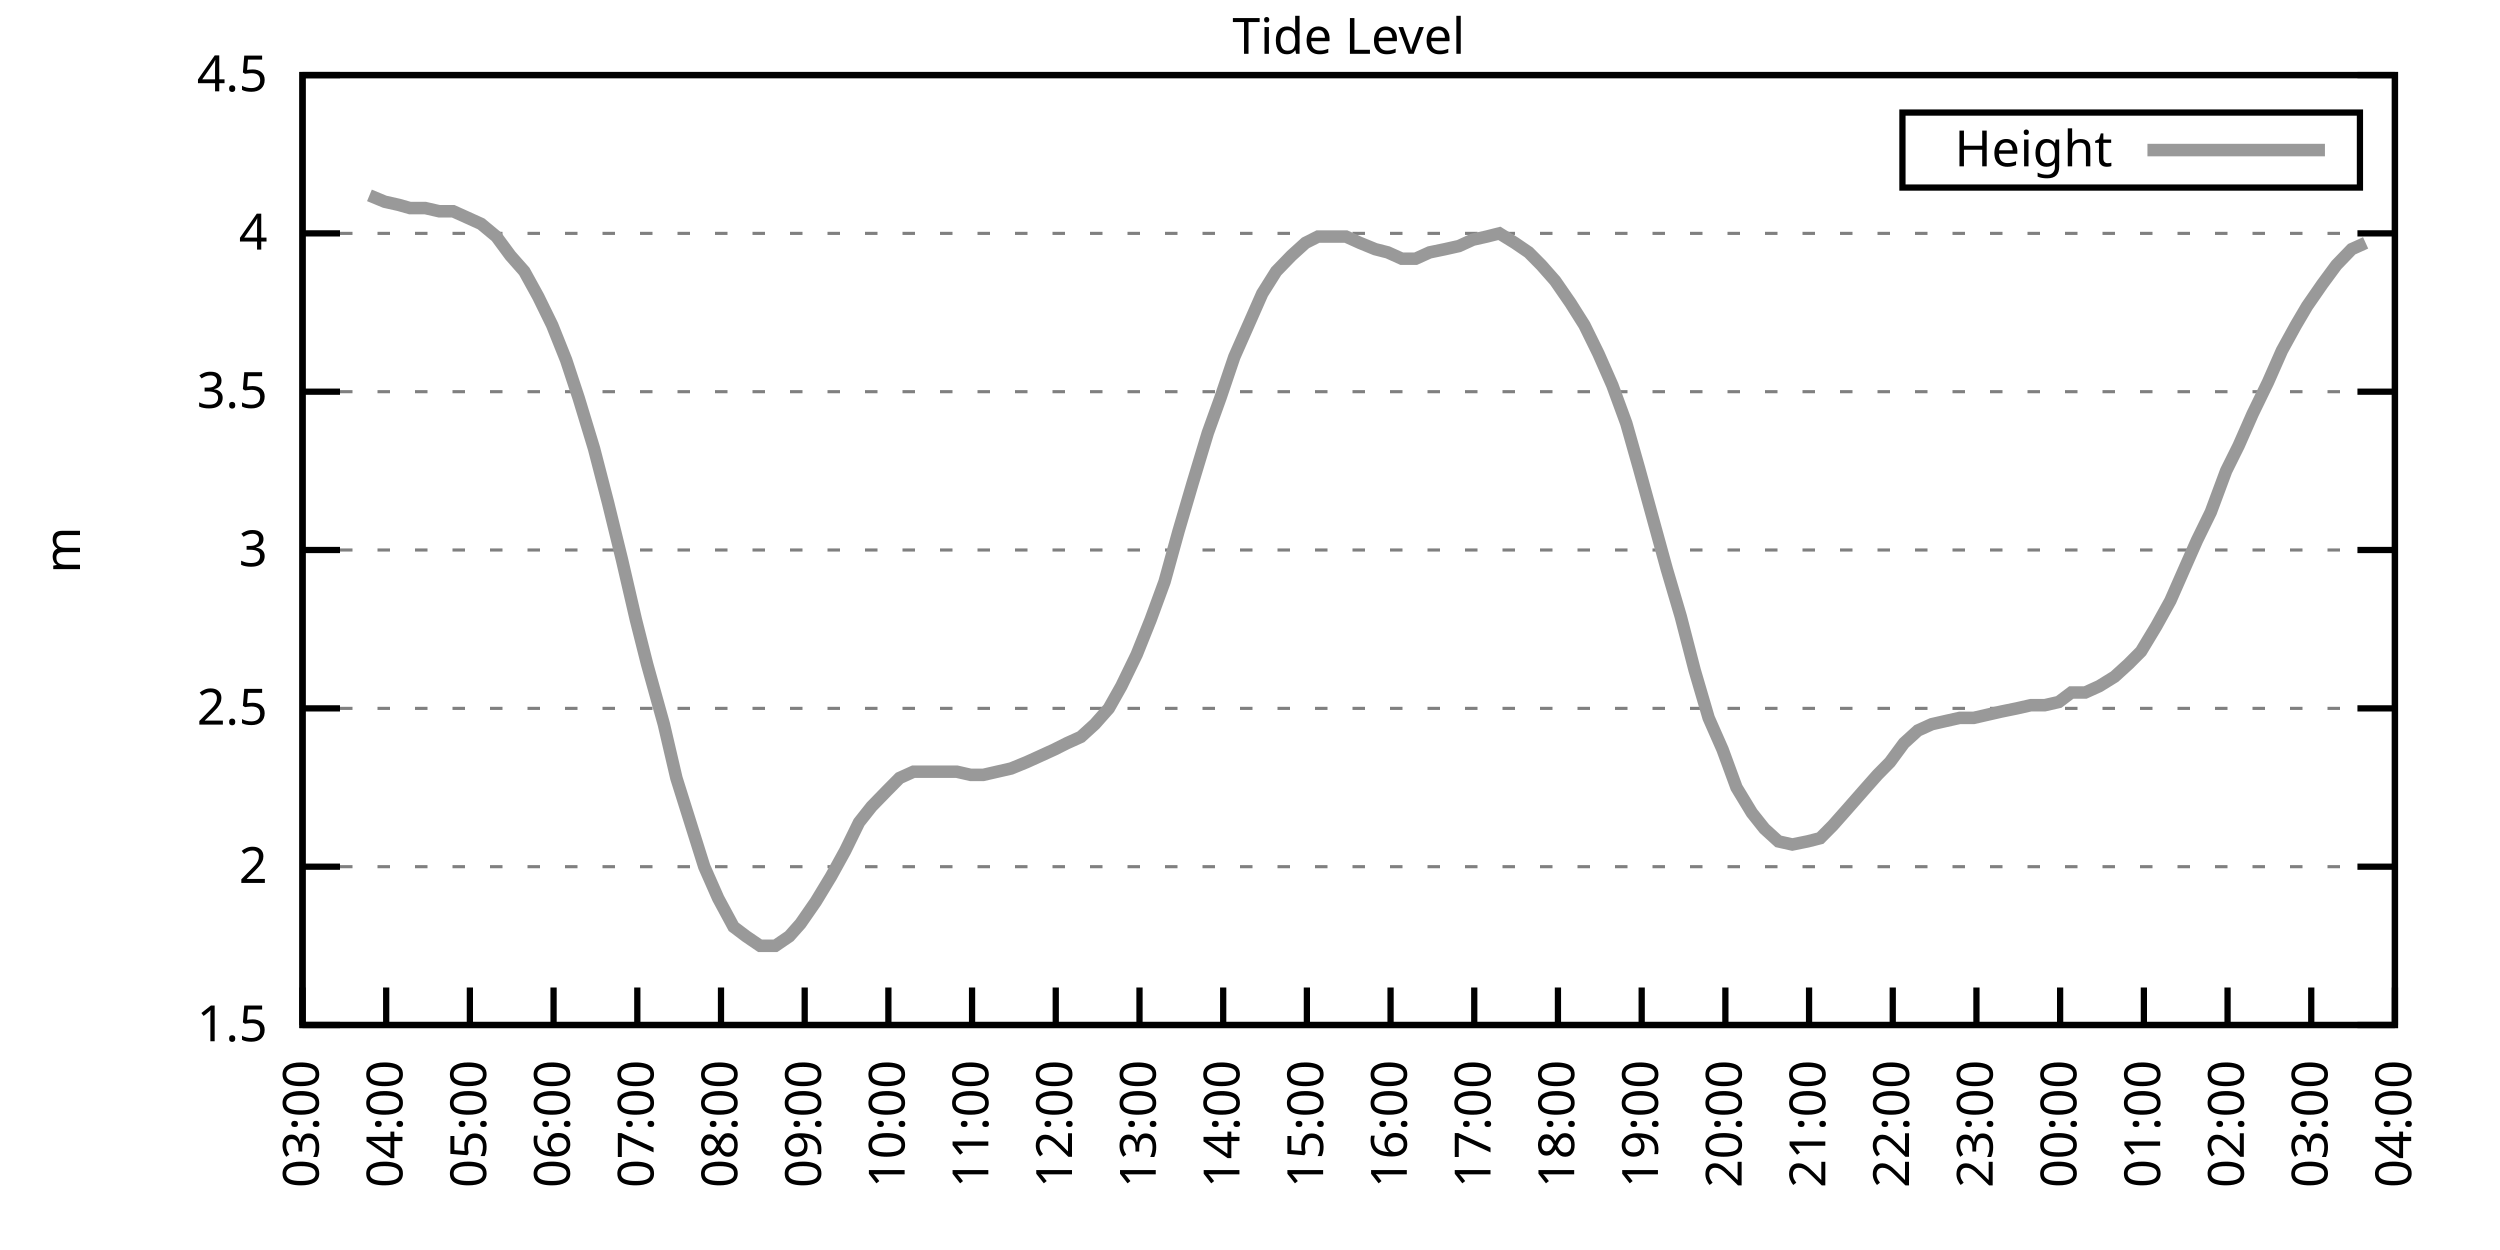
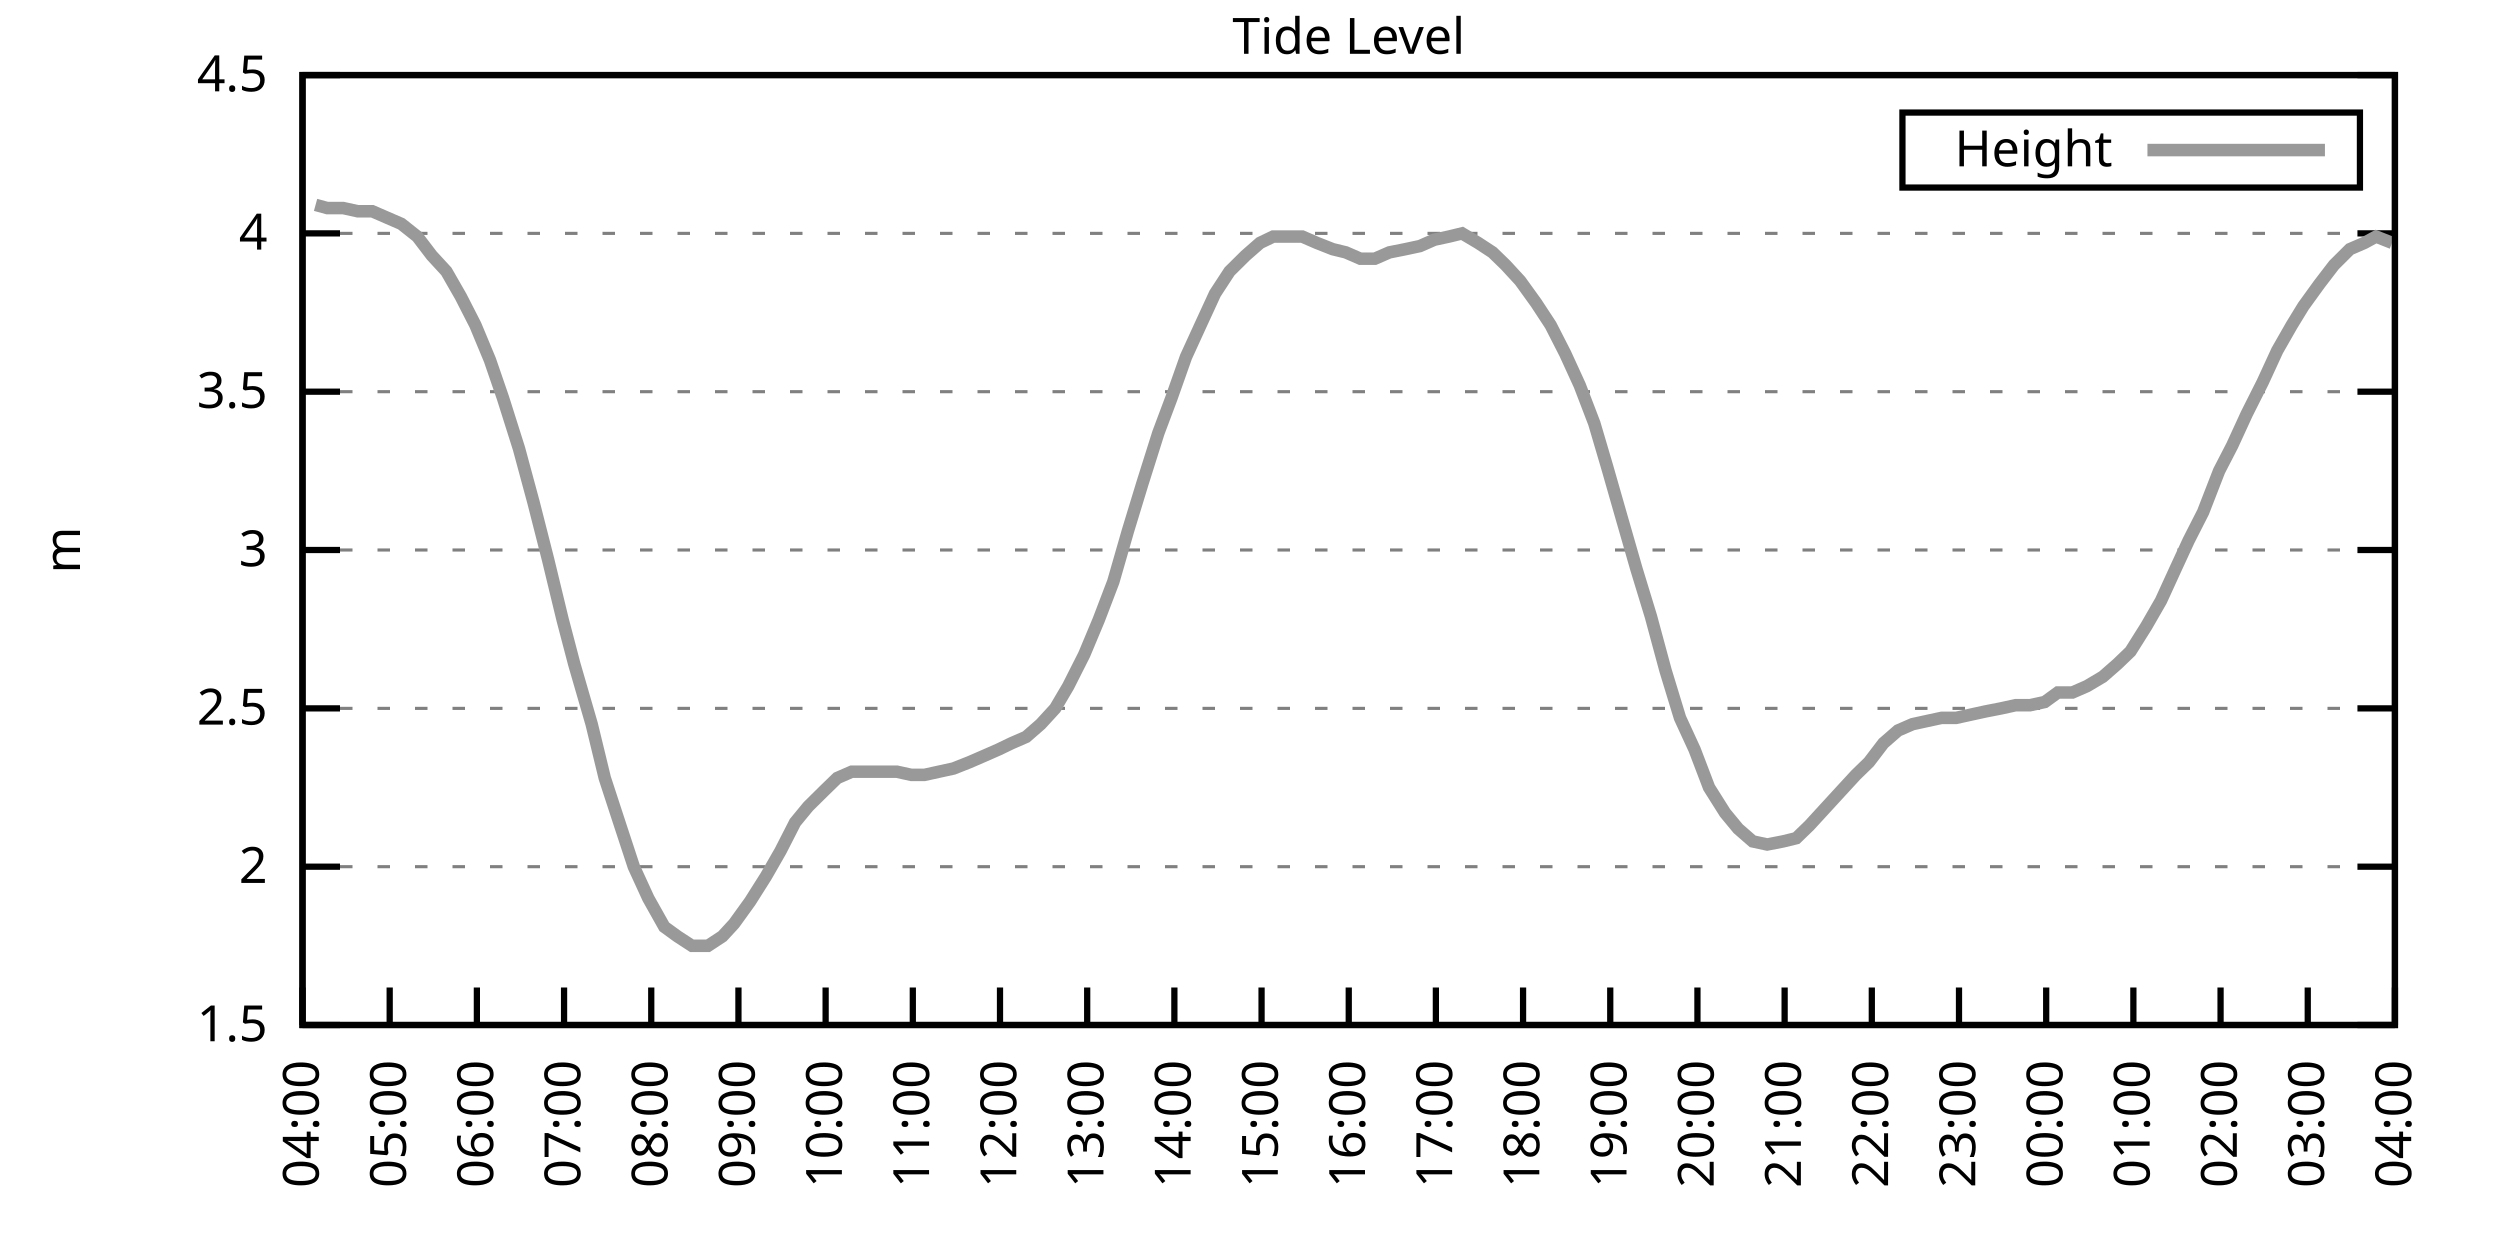
<svg xmlns="http://www.w3.org/2000/svg" xmlns:xlink="http://www.w3.org/1999/xlink" width="400" height="200" viewBox="0 0 400 200">
  <g id="gnuplot_canvas">
    <rect x="0" y="0" width="400" height="200" fill="none" />
    <defs>
      <circle id="gpDot" r="0.5" stroke-width="0.5" stroke="currentColor" />
      <path id="gpPt0" stroke-width="0.333" stroke="currentColor" d="M-1,0 h2 M0,-1 v2" />
      <path id="gpPt1" stroke-width="0.333" stroke="currentColor" d="M-1,-1 L1,1 M1,-1 L-1,1" />
      <path id="gpPt2" stroke-width="0.333" stroke="currentColor" d="M-1,0 L1,0 M0,-1 L0,1 M-1,-1 L1,1 M-1,1 L1,-1" />
      <rect id="gpPt3" stroke-width="0.333" stroke="currentColor" x="-1" y="-1" width="2" height="2" />
      <rect id="gpPt4" stroke-width="0.333" stroke="currentColor" fill="currentColor" x="-1" y="-1" width="2" height="2" />
      <circle id="gpPt5" stroke-width="0.333" stroke="currentColor" cx="0" cy="0" r="1" />
      <use xlink:href="#gpPt5" id="gpPt6" fill="currentColor" stroke="none" />
      <path id="gpPt7" stroke-width="0.333" stroke="currentColor" d="M0,-1.33 L-1.33,0.67 L1.33,0.67 z" />
      <use xlink:href="#gpPt7" id="gpPt8" fill="currentColor" stroke="none" />
      <use xlink:href="#gpPt7" id="gpPt9" stroke="currentColor" transform="rotate(180)" />
      <use xlink:href="#gpPt9" id="gpPt10" fill="currentColor" stroke="none" />
      <use xlink:href="#gpPt3" id="gpPt11" stroke="currentColor" transform="rotate(45)" />
      <use xlink:href="#gpPt11" id="gpPt12" fill="currentColor" stroke="none" />
      <path id="gpPt13" stroke-width="0.333" stroke="currentColor" d="M0,1.330 L1.265,0.411 L0.782,-1.067 L-0.782,-1.076 L-1.265,0.411 z" />
      <use xlink:href="#gpPt13" id="gpPt14" fill="currentColor" stroke="none" />
      <filter id="textbox" filterUnits="objectBoundingBox" x="0" y="0" height="1" width="1">
        <feFlood flood-color="white" flood-opacity="1" result="bgnd" />
        <feComposite in="SourceGraphic" in2="bgnd" operator="atop" />
      </filter>
      <filter id="greybox" filterUnits="objectBoundingBox" x="0" y="0" height="1" width="1">
        <feFlood flood-color="lightgrey" flood-opacity="1" result="grey" />
        <feComposite in="SourceGraphic" in2="grey" operator="atop" />
      </filter>
    </defs>
    <g fill="none" color="white" stroke="currentColor" stroke-width="1.00" stroke-linecap="butt" stroke-linejoin="miter">
</g>
    <g fill="none" color="black" stroke="currentColor" stroke-width="1.00" stroke-linecap="butt" stroke-linejoin="miter">
      <g stroke="none" shape-rendering="crispEdges">
        <polygon fill="rgb(255, 255, 255)" points="48.40,164.00 383.18,164.00 383.18,12.02 48.40,12.02 " />
      </g>
    </g>
    <g fill="none" color="black" stroke="currentColor" stroke-width="1.00" stroke-linecap="butt" stroke-linejoin="miter">
</g>
    <g fill="none" color="black" stroke="black" stroke-width="0.50" stroke-linecap="butt" stroke-linejoin="miter">
</g>
    <g fill="none" color="gray" stroke="currentColor" stroke-width="0.50" stroke-linecap="butt" stroke-linejoin="miter">
      <path stroke="gray" stroke-dasharray="2,4" class="gridline" d="M48.40,164.00 L383.19,164.00  " />
    </g>
    <g fill="none" color="gray" stroke="gray" stroke-width="1.00" stroke-linecap="butt" stroke-linejoin="miter">
</g>
    <g fill="none" color="black" stroke="currentColor" stroke-width="1.00" stroke-linecap="butt" stroke-linejoin="miter">
      <path stroke="black" d="M48.40,164.00 L54.40,164.00 M383.19,164.00 L377.19,164.00  " />
      <g transform="translate(42.80,166.60)" stroke="none" fill="black" font-family="Sans" font-size="8.00" text-anchor="end">
        <text>
          <tspan font-family="Sans"> 1.5</tspan>
        </text>
      </g>
    </g>
    <g fill="none" color="black" stroke="currentColor" stroke-width="1.00" stroke-linecap="butt" stroke-linejoin="miter">
</g>
    <g fill="none" color="black" stroke="black" stroke-width="0.50" stroke-linecap="butt" stroke-linejoin="miter">
</g>
    <g fill="none" color="gray" stroke="currentColor" stroke-width="0.50" stroke-linecap="butt" stroke-linejoin="miter">
      <path stroke="gray" stroke-dasharray="2,4" class="gridline" d="M48.40,138.67 L383.19,138.67  " />
    </g>
    <g fill="none" color="gray" stroke="gray" stroke-width="1.00" stroke-linecap="butt" stroke-linejoin="miter">
</g>
    <g fill="none" color="black" stroke="currentColor" stroke-width="1.00" stroke-linecap="butt" stroke-linejoin="miter">
      <path stroke="black" d="M48.40,138.67 L54.40,138.67 M383.19,138.67 L377.19,138.67  " />
      <g transform="translate(42.80,141.27)" stroke="none" fill="black" font-family="Sans" font-size="8.00" text-anchor="end">
        <text>
          <tspan font-family="Sans"> 2</tspan>
        </text>
      </g>
    </g>
    <g fill="none" color="black" stroke="currentColor" stroke-width="1.00" stroke-linecap="butt" stroke-linejoin="miter">
</g>
    <g fill="none" color="black" stroke="black" stroke-width="0.50" stroke-linecap="butt" stroke-linejoin="miter">
</g>
    <g fill="none" color="gray" stroke="currentColor" stroke-width="0.50" stroke-linecap="butt" stroke-linejoin="miter">
      <path stroke="gray" stroke-dasharray="2,4" class="gridline" d="M48.40,113.34 L383.19,113.34  " />
    </g>
    <g fill="none" color="gray" stroke="gray" stroke-width="1.00" stroke-linecap="butt" stroke-linejoin="miter">
</g>
    <g fill="none" color="black" stroke="currentColor" stroke-width="1.00" stroke-linecap="butt" stroke-linejoin="miter">
      <path stroke="black" d="M48.40,113.34 L54.40,113.34 M383.19,113.34 L377.19,113.34  " />
      <g transform="translate(42.80,115.94)" stroke="none" fill="black" font-family="Sans" font-size="8.00" text-anchor="end">
        <text>
          <tspan font-family="Sans"> 2.5</tspan>
        </text>
      </g>
    </g>
    <g fill="none" color="black" stroke="currentColor" stroke-width="1.00" stroke-linecap="butt" stroke-linejoin="miter">
</g>
    <g fill="none" color="black" stroke="black" stroke-width="0.50" stroke-linecap="butt" stroke-linejoin="miter">
</g>
    <g fill="none" color="gray" stroke="currentColor" stroke-width="0.50" stroke-linecap="butt" stroke-linejoin="miter">
      <path stroke="gray" stroke-dasharray="2,4" class="gridline" d="M48.40,88.00 L383.19,88.00  " />
    </g>
    <g fill="none" color="gray" stroke="gray" stroke-width="1.00" stroke-linecap="butt" stroke-linejoin="miter">
</g>
    <g fill="none" color="black" stroke="currentColor" stroke-width="1.00" stroke-linecap="butt" stroke-linejoin="miter">
      <path stroke="black" d="M48.40,88.00 L54.40,88.00 M383.19,88.00 L377.19,88.00  " />
      <g transform="translate(42.80,90.60)" stroke="none" fill="black" font-family="Sans" font-size="8.00" text-anchor="end">
        <text>
          <tspan font-family="Sans"> 3</tspan>
        </text>
      </g>
    </g>
    <g fill="none" color="black" stroke="currentColor" stroke-width="1.00" stroke-linecap="butt" stroke-linejoin="miter">
</g>
    <g fill="none" color="black" stroke="black" stroke-width="0.50" stroke-linecap="butt" stroke-linejoin="miter">
</g>
    <g fill="none" color="gray" stroke="currentColor" stroke-width="0.50" stroke-linecap="butt" stroke-linejoin="miter">
      <path stroke="gray" stroke-dasharray="2,4" class="gridline" d="M48.40,62.67 L383.19,62.67  " />
    </g>
    <g fill="none" color="gray" stroke="gray" stroke-width="1.00" stroke-linecap="butt" stroke-linejoin="miter">
</g>
    <g fill="none" color="black" stroke="currentColor" stroke-width="1.00" stroke-linecap="butt" stroke-linejoin="miter">
      <path stroke="black" d="M48.40,62.67 L54.40,62.67 M383.19,62.67 L377.19,62.67  " />
      <g transform="translate(42.80,65.27)" stroke="none" fill="black" font-family="Sans" font-size="8.00" text-anchor="end">
        <text>
          <tspan font-family="Sans"> 3.5</tspan>
        </text>
      </g>
    </g>
    <g fill="none" color="black" stroke="currentColor" stroke-width="1.00" stroke-linecap="butt" stroke-linejoin="miter">
</g>
    <g fill="none" color="black" stroke="black" stroke-width="0.50" stroke-linecap="butt" stroke-linejoin="miter">
</g>
    <g fill="none" color="gray" stroke="currentColor" stroke-width="0.50" stroke-linecap="butt" stroke-linejoin="miter">
      <path stroke="gray" stroke-dasharray="2,4" class="gridline" d="M48.40,37.34 L383.19,37.34  " />
    </g>
    <g fill="none" color="gray" stroke="gray" stroke-width="1.00" stroke-linecap="butt" stroke-linejoin="miter">
</g>
    <g fill="none" color="black" stroke="currentColor" stroke-width="1.00" stroke-linecap="butt" stroke-linejoin="miter">
      <path stroke="black" d="M48.40,37.34 L54.40,37.34 M383.19,37.34 L377.19,37.34  " />
      <g transform="translate(42.80,39.94)" stroke="none" fill="black" font-family="Sans" font-size="8.00" text-anchor="end">
        <text>
          <tspan font-family="Sans"> 4</tspan>
        </text>
      </g>
    </g>
    <g fill="none" color="black" stroke="currentColor" stroke-width="1.00" stroke-linecap="butt" stroke-linejoin="miter">
</g>
    <g fill="none" color="black" stroke="black" stroke-width="0.50" stroke-linecap="butt" stroke-linejoin="miter">
</g>
    <g fill="none" color="gray" stroke="currentColor" stroke-width="0.50" stroke-linecap="butt" stroke-linejoin="miter">
      <path stroke="gray" stroke-dasharray="2,4" class="gridline" d="M48.40,12.01 L383.19,12.01  " />
    </g>
    <g fill="none" color="gray" stroke="gray" stroke-width="1.00" stroke-linecap="butt" stroke-linejoin="miter">
</g>
    <g fill="none" color="black" stroke="currentColor" stroke-width="1.00" stroke-linecap="butt" stroke-linejoin="miter">
      <path stroke="black" d="M48.40,12.01 L54.40,12.01 M383.19,12.01 L377.19,12.01  " />
      <g transform="translate(42.80,14.61)" stroke="none" fill="black" font-family="Sans" font-size="8.00" text-anchor="end">
        <text>
          <tspan font-family="Sans"> 4.5</tspan>
        </text>
      </g>
    </g>
    <g fill="none" color="black" stroke="currentColor" stroke-width="1.00" stroke-linecap="butt" stroke-linejoin="miter">
      <path stroke="black" d="M48.40,164.00 L48.40,158.00  " />
      <g transform="translate(51.00,169.60) rotate(270.00)" stroke="none" fill="black" font-family="Sans" font-size="8.00" text-anchor="end">
        <text>
-           <tspan font-family="Sans">03:00</tspan>
-         </text>
-       </g>
-     </g>
-     <g fill="none" color="black" stroke="currentColor" stroke-width="1.00" stroke-linecap="butt" stroke-linejoin="miter">
-       <path stroke="black" d="M61.79,164.00 L61.79,158.00  " />
-       <g transform="translate(64.39,169.60) rotate(270.00)" stroke="none" fill="black" font-family="Sans" font-size="8.00" text-anchor="end">
-         <text>
          <tspan font-family="Sans">04:00</tspan>
        </text>
      </g>
    </g>
    <g fill="none" color="black" stroke="currentColor" stroke-width="1.00" stroke-linecap="butt" stroke-linejoin="miter">
-       <path stroke="black" d="M75.18,164.00 L75.18,158.00  " />
-       <g transform="translate(77.78,169.60) rotate(270.00)" stroke="none" fill="black" font-family="Sans" font-size="8.00" text-anchor="end">
+       <path stroke="black" d="M62.35,164.00 L62.35,158.00  " />
+       <g transform="translate(64.95,169.60) rotate(270.00)" stroke="none" fill="black" font-family="Sans" font-size="8.00" text-anchor="end">
        <text>
          <tspan font-family="Sans">05:00</tspan>
        </text>
      </g>
    </g>
    <g fill="none" color="black" stroke="currentColor" stroke-width="1.00" stroke-linecap="butt" stroke-linejoin="miter">
-       <path stroke="black" d="M88.57,164.00 L88.57,158.00  " />
-       <g transform="translate(91.17,169.60) rotate(270.00)" stroke="none" fill="black" font-family="Sans" font-size="8.00" text-anchor="end">
+       <path stroke="black" d="M76.30,164.00 L76.30,158.00  " />
+       <g transform="translate(78.90,169.60) rotate(270.00)" stroke="none" fill="black" font-family="Sans" font-size="8.00" text-anchor="end">
        <text>
          <tspan font-family="Sans">06:00</tspan>
        </text>
      </g>
    </g>
    <g fill="none" color="black" stroke="currentColor" stroke-width="1.00" stroke-linecap="butt" stroke-linejoin="miter">
-       <path stroke="black" d="M101.97,164.00 L101.97,158.00  " />
-       <g transform="translate(104.57,169.60) rotate(270.00)" stroke="none" fill="black" font-family="Sans" font-size="8.00" text-anchor="end">
+       <path stroke="black" d="M90.25,164.00 L90.25,158.00  " />
+       <g transform="translate(92.85,169.60) rotate(270.00)" stroke="none" fill="black" font-family="Sans" font-size="8.00" text-anchor="end">
        <text>
          <tspan font-family="Sans">07:00</tspan>
        </text>
      </g>
    </g>
    <g fill="none" color="black" stroke="currentColor" stroke-width="1.00" stroke-linecap="butt" stroke-linejoin="miter">
-       <path stroke="black" d="M115.36,164.00 L115.36,158.00  " />
-       <g transform="translate(117.96,169.60) rotate(270.00)" stroke="none" fill="black" font-family="Sans" font-size="8.00" text-anchor="end">
+       <path stroke="black" d="M104.20,164.00 L104.20,158.00  " />
+       <g transform="translate(106.80,169.60) rotate(270.00)" stroke="none" fill="black" font-family="Sans" font-size="8.00" text-anchor="end">
        <text>
          <tspan font-family="Sans">08:00</tspan>
        </text>
      </g>
    </g>
    <g fill="none" color="black" stroke="currentColor" stroke-width="1.00" stroke-linecap="butt" stroke-linejoin="miter">
-       <path stroke="black" d="M128.75,164.00 L128.75,158.00  " />
-       <g transform="translate(131.35,169.60) rotate(270.00)" stroke="none" fill="black" font-family="Sans" font-size="8.00" text-anchor="end">
+       <path stroke="black" d="M118.15,164.00 L118.15,158.00  " />
+       <g transform="translate(120.75,169.60) rotate(270.00)" stroke="none" fill="black" font-family="Sans" font-size="8.00" text-anchor="end">
        <text>
          <tspan font-family="Sans">09:00</tspan>
        </text>
      </g>
    </g>
    <g fill="none" color="black" stroke="currentColor" stroke-width="1.00" stroke-linecap="butt" stroke-linejoin="miter">
-       <path stroke="black" d="M142.14,164.00 L142.14,158.00  " />
-       <g transform="translate(144.74,169.60) rotate(270.00)" stroke="none" fill="black" font-family="Sans" font-size="8.00" text-anchor="end">
+       <path stroke="black" d="M132.10,164.00 L132.10,158.00  " />
+       <g transform="translate(134.70,169.60) rotate(270.00)" stroke="none" fill="black" font-family="Sans" font-size="8.00" text-anchor="end">
        <text>
          <tspan font-family="Sans">10:00</tspan>
        </text>
      </g>
    </g>
    <g fill="none" color="black" stroke="currentColor" stroke-width="1.00" stroke-linecap="butt" stroke-linejoin="miter">
-       <path stroke="black" d="M155.53,164.00 L155.53,158.00  " />
-       <g transform="translate(158.13,169.60) rotate(270.00)" stroke="none" fill="black" font-family="Sans" font-size="8.00" text-anchor="end">
+       <path stroke="black" d="M146.05,164.00 L146.05,158.00  " />
+       <g transform="translate(148.65,169.60) rotate(270.00)" stroke="none" fill="black" font-family="Sans" font-size="8.00" text-anchor="end">
        <text>
          <tspan font-family="Sans">11:00</tspan>
        </text>
      </g>
    </g>
    <g fill="none" color="black" stroke="currentColor" stroke-width="1.00" stroke-linecap="butt" stroke-linejoin="miter">
-       <path stroke="black" d="M168.92,164.00 L168.92,158.00  " />
-       <g transform="translate(171.52,169.60) rotate(270.00)" stroke="none" fill="black" font-family="Sans" font-size="8.00" text-anchor="end">
+       <path stroke="black" d="M160.00,164.00 L160.00,158.00  " />
+       <g transform="translate(162.60,169.60) rotate(270.00)" stroke="none" fill="black" font-family="Sans" font-size="8.00" text-anchor="end">
        <text>
          <tspan font-family="Sans">12:00</tspan>
        </text>
      </g>
    </g>
    <g fill="none" color="black" stroke="currentColor" stroke-width="1.00" stroke-linecap="butt" stroke-linejoin="miter">
-       <path stroke="black" d="M182.32,164.00 L182.32,158.00  " />
-       <g transform="translate(184.92,169.60) rotate(270.00)" stroke="none" fill="black" font-family="Sans" font-size="8.00" text-anchor="end">
+       <path stroke="black" d="M173.95,164.00 L173.95,158.00  " />
+       <g transform="translate(176.55,169.60) rotate(270.00)" stroke="none" fill="black" font-family="Sans" font-size="8.00" text-anchor="end">
        <text>
          <tspan font-family="Sans">13:00</tspan>
        </text>
      </g>
    </g>
    <g fill="none" color="black" stroke="currentColor" stroke-width="1.00" stroke-linecap="butt" stroke-linejoin="miter">
-       <path stroke="black" d="M195.71,164.00 L195.71,158.00  " />
-       <g transform="translate(198.31,169.60) rotate(270.00)" stroke="none" fill="black" font-family="Sans" font-size="8.00" text-anchor="end">
+       <path stroke="black" d="M187.90,164.00 L187.90,158.00  " />
+       <g transform="translate(190.50,169.60) rotate(270.00)" stroke="none" fill="black" font-family="Sans" font-size="8.00" text-anchor="end">
        <text>
          <tspan font-family="Sans">14:00</tspan>
        </text>
      </g>
    </g>
    <g fill="none" color="black" stroke="currentColor" stroke-width="1.00" stroke-linecap="butt" stroke-linejoin="miter">
-       <path stroke="black" d="M209.10,164.00 L209.10,158.00  " />
-       <g transform="translate(211.70,169.60) rotate(270.00)" stroke="none" fill="black" font-family="Sans" font-size="8.00" text-anchor="end">
+       <path stroke="black" d="M201.85,164.00 L201.85,158.00  " />
+       <g transform="translate(204.45,169.60) rotate(270.00)" stroke="none" fill="black" font-family="Sans" font-size="8.00" text-anchor="end">
        <text>
          <tspan font-family="Sans">15:00</tspan>
        </text>
      </g>
    </g>
    <g fill="none" color="black" stroke="currentColor" stroke-width="1.00" stroke-linecap="butt" stroke-linejoin="miter">
-       <path stroke="black" d="M222.49,164.00 L222.49,158.00  " />
-       <g transform="translate(225.09,169.60) rotate(270.00)" stroke="none" fill="black" font-family="Sans" font-size="8.00" text-anchor="end">
+       <path stroke="black" d="M215.80,164.00 L215.80,158.00  " />
+       <g transform="translate(218.40,169.60) rotate(270.00)" stroke="none" fill="black" font-family="Sans" font-size="8.00" text-anchor="end">
        <text>
          <tspan font-family="Sans">16:00</tspan>
        </text>
      </g>
    </g>
    <g fill="none" color="black" stroke="currentColor" stroke-width="1.00" stroke-linecap="butt" stroke-linejoin="miter">
-       <path stroke="black" d="M235.88,164.00 L235.88,158.00  " />
-       <g transform="translate(238.48,169.60) rotate(270.00)" stroke="none" fill="black" font-family="Sans" font-size="8.00" text-anchor="end">
+       <path stroke="black" d="M229.74,164.00 L229.74,158.00  " />
+       <g transform="translate(232.34,169.60) rotate(270.00)" stroke="none" fill="black" font-family="Sans" font-size="8.00" text-anchor="end">
        <text>
          <tspan font-family="Sans">17:00</tspan>
        </text>
      </g>
    </g>
    <g fill="none" color="black" stroke="currentColor" stroke-width="1.00" stroke-linecap="butt" stroke-linejoin="miter">
-       <path stroke="black" d="M249.27,164.00 L249.27,158.00  " />
-       <g transform="translate(251.87,169.60) rotate(270.00)" stroke="none" fill="black" font-family="Sans" font-size="8.00" text-anchor="end">
+       <path stroke="black" d="M243.69,164.00 L243.69,158.00  " />
+       <g transform="translate(246.29,169.60) rotate(270.00)" stroke="none" fill="black" font-family="Sans" font-size="8.00" text-anchor="end">
        <text>
          <tspan font-family="Sans">18:00</tspan>
        </text>
      </g>
    </g>
    <g fill="none" color="black" stroke="currentColor" stroke-width="1.00" stroke-linecap="butt" stroke-linejoin="miter">
-       <path stroke="black" d="M262.67,164.00 L262.67,158.00  " />
-       <g transform="translate(265.27,169.60) rotate(270.00)" stroke="none" fill="black" font-family="Sans" font-size="8.00" text-anchor="end">
+       <path stroke="black" d="M257.64,164.00 L257.64,158.00  " />
+       <g transform="translate(260.24,169.60) rotate(270.00)" stroke="none" fill="black" font-family="Sans" font-size="8.00" text-anchor="end">
        <text>
          <tspan font-family="Sans">19:00</tspan>
        </text>
      </g>
    </g>
    <g fill="none" color="black" stroke="currentColor" stroke-width="1.00" stroke-linecap="butt" stroke-linejoin="miter">
-       <path stroke="black" d="M276.06,164.00 L276.06,158.00  " />
-       <g transform="translate(278.66,169.60) rotate(270.00)" stroke="none" fill="black" font-family="Sans" font-size="8.00" text-anchor="end">
+       <path stroke="black" d="M271.59,164.00 L271.59,158.00  " />
+       <g transform="translate(274.19,169.60) rotate(270.00)" stroke="none" fill="black" font-family="Sans" font-size="8.00" text-anchor="end">
        <text>
          <tspan font-family="Sans">20:00</tspan>
        </text>
      </g>
    </g>
    <g fill="none" color="black" stroke="currentColor" stroke-width="1.00" stroke-linecap="butt" stroke-linejoin="miter">
-       <path stroke="black" d="M289.45,164.00 L289.45,158.00  " />
-       <g transform="translate(292.05,169.60) rotate(270.00)" stroke="none" fill="black" font-family="Sans" font-size="8.00" text-anchor="end">
+       <path stroke="black" d="M285.54,164.00 L285.54,158.00  " />
+       <g transform="translate(288.14,169.60) rotate(270.00)" stroke="none" fill="black" font-family="Sans" font-size="8.00" text-anchor="end">
        <text>
          <tspan font-family="Sans">21:00</tspan>
        </text>
      </g>
    </g>
    <g fill="none" color="black" stroke="currentColor" stroke-width="1.00" stroke-linecap="butt" stroke-linejoin="miter">
-       <path stroke="black" d="M302.84,164.00 L302.84,158.00  " />
-       <g transform="translate(305.44,169.60) rotate(270.00)" stroke="none" fill="black" font-family="Sans" font-size="8.00" text-anchor="end">
+       <path stroke="black" d="M299.49,164.00 L299.49,158.00  " />
+       <g transform="translate(302.09,169.60) rotate(270.00)" stroke="none" fill="black" font-family="Sans" font-size="8.00" text-anchor="end">
        <text>
          <tspan font-family="Sans">22:00</tspan>
        </text>
      </g>
    </g>
    <g fill="none" color="black" stroke="currentColor" stroke-width="1.00" stroke-linecap="butt" stroke-linejoin="miter">
-       <path stroke="black" d="M316.23,164.00 L316.23,158.00  " />
-       <g transform="translate(318.83,169.60) rotate(270.00)" stroke="none" fill="black" font-family="Sans" font-size="8.00" text-anchor="end">
+       <path stroke="black" d="M313.44,164.00 L313.44,158.00  " />
+       <g transform="translate(316.04,169.60) rotate(270.00)" stroke="none" fill="black" font-family="Sans" font-size="8.00" text-anchor="end">
        <text>
          <tspan font-family="Sans">23:00</tspan>
        </text>
      </g>
    </g>
    <g fill="none" color="black" stroke="currentColor" stroke-width="1.00" stroke-linecap="butt" stroke-linejoin="miter">
-       <path stroke="black" d="M329.62,164.00 L329.62,158.00  " />
-       <g transform="translate(332.22,169.60) rotate(270.00)" stroke="none" fill="black" font-family="Sans" font-size="8.00" text-anchor="end">
+       <path stroke="black" d="M327.39,164.00 L327.39,158.00  " />
+       <g transform="translate(329.99,169.60) rotate(270.00)" stroke="none" fill="black" font-family="Sans" font-size="8.00" text-anchor="end">
        <text>
          <tspan font-family="Sans">00:00</tspan>
        </text>
      </g>
    </g>
    <g fill="none" color="black" stroke="currentColor" stroke-width="1.00" stroke-linecap="butt" stroke-linejoin="miter">
-       <path stroke="black" d="M343.02,164.00 L343.02,158.00  " />
-       <g transform="translate(345.62,169.60) rotate(270.00)" stroke="none" fill="black" font-family="Sans" font-size="8.00" text-anchor="end">
+       <path stroke="black" d="M341.34,164.00 L341.34,158.00  " />
+       <g transform="translate(343.94,169.60) rotate(270.00)" stroke="none" fill="black" font-family="Sans" font-size="8.00" text-anchor="end">
        <text>
          <tspan font-family="Sans">01:00</tspan>
        </text>
      </g>
    </g>
    <g fill="none" color="black" stroke="currentColor" stroke-width="1.00" stroke-linecap="butt" stroke-linejoin="miter">
-       <path stroke="black" d="M356.41,164.00 L356.41,158.00  " />
-       <g transform="translate(359.01,169.60) rotate(270.00)" stroke="none" fill="black" font-family="Sans" font-size="8.00" text-anchor="end">
+       <path stroke="black" d="M355.29,164.00 L355.29,158.00  " />
+       <g transform="translate(357.89,169.60) rotate(270.00)" stroke="none" fill="black" font-family="Sans" font-size="8.00" text-anchor="end">
        <text>
          <tspan font-family="Sans">02:00</tspan>
        </text>
      </g>
    </g>
    <g fill="none" color="black" stroke="currentColor" stroke-width="1.00" stroke-linecap="butt" stroke-linejoin="miter">
-       <path stroke="black" d="M369.80,164.00 L369.80,158.00  " />
-       <g transform="translate(372.40,169.60) rotate(270.00)" stroke="none" fill="black" font-family="Sans" font-size="8.00" text-anchor="end">
+       <path stroke="black" d="M369.24,164.00 L369.24,158.00  " />
+       <g transform="translate(371.84,169.60) rotate(270.00)" stroke="none" fill="black" font-family="Sans" font-size="8.00" text-anchor="end">
        <text>
          <tspan font-family="Sans">03:00</tspan>
        </text>
      </g>
    </g>
    <g fill="none" color="black" stroke="currentColor" stroke-width="1.00" stroke-linecap="butt" stroke-linejoin="miter">
      <path stroke="black" d="M383.19,164.00 L383.19,158.00  " />
      <g transform="translate(385.79,169.60) rotate(270.00)" stroke="none" fill="black" font-family="Sans" font-size="8.00" text-anchor="end">
        <text>
          <tspan font-family="Sans">04:00</tspan>
        </text>
      </g>
    </g>
    <g fill="none" color="black" stroke="currentColor" stroke-width="1.00" stroke-linecap="butt" stroke-linejoin="miter">
</g>
    <g fill="none" color="black" stroke="currentColor" stroke-width="1.00" stroke-linecap="butt" stroke-linejoin="miter">
      <path stroke="black" d="M48.40,12.01 L48.40,164.00 L383.19,164.00 L383.19,12.01 L48.40,12.01 Z  " />
    </g>
    <g fill="none" color="black" stroke="currentColor" stroke-width="1.00" stroke-linecap="butt" stroke-linejoin="miter">
</g>
    <g fill="none" color="black" stroke="currentColor" stroke-width="1.00" stroke-linecap="butt" stroke-linejoin="miter">
      <path stroke="black" d="M304.39,30.01 L304.39,18.01 L377.59,18.01 L377.59,30.01 L304.39,30.01 Z  " />
    </g>
    <g id="Tide_level_plot_1">
      <g fill="none" color="white" stroke="black" stroke-width="2.00" stroke-linecap="butt" stroke-linejoin="miter">
</g>
      <g fill="none" color="black" stroke="currentColor" stroke-width="2.00" stroke-linecap="butt" stroke-linejoin="miter">
        <g transform="translate(337.99,26.61)" stroke="none" fill="black" font-family="Sans" font-size="8.00" text-anchor="end">
          <text>
            <tspan font-family="Sans">Height</tspan>
          </text>
        </g>
      </g>
      <g fill="none" color="black" stroke="currentColor" stroke-width="2.00" stroke-linecap="butt" stroke-linejoin="miter">
-         <path stroke="rgb(153, 153, 153)" d="M343.59,24.01 L371.99,24.01 M59.11,31.26 L61.57,32.28 L63.80,32.78 L65.59,33.29 L68.04,33.29 L70.27,33.80   L72.50,33.80 L74.74,34.81 L76.97,35.82 L79.42,37.85 L81.66,40.89 L83.89,43.42 L86.12,47.47 L88.35,52.03   L90.58,57.61 L92.59,63.69 L95.05,71.79 L97.28,80.41 L99.51,89.52 L101.74,99.15 L103.53,106.24 L106.21,115.87   L108.22,124.48 L110.45,131.58 L112.68,138.67 L114.91,143.73 L117.37,148.29 L119.38,149.81 L121.61,151.33 L124.06,151.33   L126.29,149.81 L128.08,147.79 L130.54,144.24 L132.99,140.19 L135.22,136.14 L137.45,131.58 L139.46,129.04 L141.92,126.51   L143.93,124.48 L146.16,123.47 L148.61,123.47 L150.62,123.47 L153.08,123.47 L155.31,123.98 L157.32,123.98 L159.55,123.47   L161.78,122.96 L164.24,121.95 L166.47,120.94 L168.70,119.92 L170.71,118.91 L172.94,117.90 L175.17,115.87 L177.41,113.34   L179.41,109.79 L181.87,104.72 L184.10,99.15 L186.33,93.07 L188.57,84.97 L190.80,77.37 L193.25,69.26 L195.26,63.69   L197.49,57.10 L199.73,52.03 L201.96,46.97 L204.19,43.42 L206.64,40.89 L208.88,38.86 L210.88,37.85 L213.12,37.85   L215.35,37.85 L217.58,38.86 L220.04,39.87 L222.04,40.38 L224.28,41.39 L226.51,41.39 L228.74,40.38 L231.20,39.87   L233.43,39.37 L235.66,38.35 L237.89,37.85 L239.90,37.34 L242.36,38.86 L244.59,40.38 L246.60,42.41 L248.83,44.94   L251.28,48.49 L253.51,52.03 L255.75,56.59 L257.98,61.66 L260.21,67.74 L262.22,74.83 L264.45,82.94 L266.68,91.04   L268.92,98.64 L271.15,107.26 L273.38,114.86 L275.61,119.92 L277.84,126.00 L280.30,130.06 L282.31,132.59 L284.54,134.62   L286.77,135.12 L289.23,134.62 L291.23,134.11 L293.24,132.08 L295.48,129.55 L298.15,126.51 L300.39,123.98 L302.39,121.95   L304.63,118.91 L306.86,116.88 L309.09,115.87 L311.32,115.36 L313.55,114.86 L315.79,114.86 L318.02,114.35 L320.25,113.84   L322.70,113.34 L324.94,112.83 L327.17,112.83 L329.40,112.32 L331.41,110.80 L333.64,110.80 L335.87,109.79 L338.33,108.27   L340.56,106.24 L342.57,104.22 L345.02,100.16 L347.26,96.11 L349.49,91.04 L351.50,86.49 L353.73,81.93 L356.18,75.34   L358.19,71.29 L360.42,66.22 L362.88,61.15 L365.11,56.09 L367.34,52.03 L369.13,48.99 L371.58,45.45 L373.82,42.41   L376.27,39.87 L378.50,38.86  " />
+         <path stroke="rgb(153, 153, 153)" d="M343.59,24.01 L371.99,24.01 M50.49,32.78 L52.35,33.29 L54.91,33.29 L57.23,33.80 L59.56,33.80 L61.88,34.81   L64.21,35.82 L66.77,37.85 L69.09,40.89 L71.42,43.42 L73.74,47.47 L76.07,52.03 L78.39,57.61 L80.48,63.69   L83.04,71.79 L85.37,80.41 L87.69,89.52 L90.02,99.15 L91.88,106.24 L94.67,115.87 L96.76,124.48 L99.08,131.58   L101.41,138.67 L103.73,143.73 L106.29,148.29 L108.38,149.81 L110.71,151.33 L113.27,151.33 L115.59,149.81 L117.45,147.79   L120.01,144.24 L122.57,140.19 L124.89,136.14 L127.22,131.58 L129.31,129.04 L131.87,126.51 L133.96,124.48 L136.28,123.47   L138.84,123.47 L140.93,123.47 L143.49,123.47 L145.81,123.98 L147.91,123.98 L150.23,123.47 L152.56,122.96 L155.11,121.95   L157.44,120.94 L159.76,119.92 L161.86,118.91 L164.18,117.90 L166.51,115.87 L168.83,113.34 L170.92,109.79 L173.48,104.72   L175.81,99.15 L178.13,93.07 L180.46,84.97 L182.78,77.37 L185.34,69.26 L187.43,63.69 L189.76,57.10 L192.08,52.03   L194.41,46.97 L196.73,43.42 L199.29,40.89 L201.61,38.86 L203.71,37.85 L206.03,37.85 L208.36,37.85 L210.68,38.86   L213.24,39.87 L215.33,40.38 L217.65,41.39 L219.98,41.39 L222.30,40.38 L224.86,39.87 L227.19,39.37 L229.51,38.35   L231.84,37.85 L233.93,37.34 L236.49,38.86 L238.81,40.38 L240.90,42.41 L243.23,44.94 L245.79,48.49 L248.11,52.03   L250.44,56.59 L252.76,61.66 L255.09,67.74 L257.18,74.83 L259.50,82.94 L261.83,91.04 L264.15,98.64 L266.48,107.26   L268.80,114.86 L271.13,119.92 L273.45,126.00 L276.01,130.06 L278.10,132.59 L280.43,134.62 L282.75,135.12 L285.31,134.62   L287.40,134.11 L289.50,132.08 L291.82,129.55 L294.61,126.51 L296.94,123.98 L299.03,121.95 L301.35,118.91 L303.68,116.88   L306.00,115.87 L308.33,115.36 L310.65,114.86 L312.98,114.86 L315.30,114.35 L317.63,113.84 L320.18,113.34 L322.51,112.83   L324.83,112.83 L327.16,112.32 L329.25,110.80 L331.58,110.80 L333.90,109.79 L336.46,108.27 L338.78,106.24 L340.88,104.22   L343.43,100.16 L345.76,96.11 L348.08,91.04 L350.18,86.49 L352.50,81.93 L355.06,75.34 L357.15,71.29 L359.48,66.22   L362.03,61.15 L364.36,56.09 L366.68,52.03 L368.54,48.99 L371.10,45.45 L373.43,42.41 L375.98,39.87 L378.31,38.86   L380.17,37.85 L382.73,38.86  " />
      </g>
    </g>
    <g fill="none" color="black" stroke="currentColor" stroke-width="2.00" stroke-linecap="butt" stroke-linejoin="miter">
</g>
    <g fill="none" color="black" stroke="black" stroke-width="1.00" stroke-linecap="butt" stroke-linejoin="miter">
</g>
    <g fill="none" color="black" stroke="currentColor" stroke-width="1.00" stroke-linecap="butt" stroke-linejoin="miter">
      <path stroke="black" d="M48.40,12.01 L48.40,164.00 L383.19,164.00 L383.19,12.01 L48.40,12.01 Z  " />
      <g transform="translate(12.80,88.01) rotate(270.00)" stroke="none" fill="black" font-family="Sans" font-size="8.00" text-anchor="middle">
        <text>
          <tspan font-family="Sans">m</tspan>
        </text>
      </g>
    </g>
    <g fill="none" color="black" stroke="currentColor" stroke-width="1.00" stroke-linecap="butt" stroke-linejoin="miter">
</g>
    <g fill="none" color="black" stroke="currentColor" stroke-width="1.00" stroke-linecap="butt" stroke-linejoin="miter">
      <g transform="translate(215.79,8.61)" stroke="none" fill="black" font-family="Sans" font-size="8.00" text-anchor="middle">
        <text>
          <tspan font-family="Sans">Tide Level</tspan>
        </text>
      </g>
    </g>
    <g fill="none" color="black" stroke="currentColor" stroke-width="1.00" stroke-linecap="butt" stroke-linejoin="miter">
</g>
  </g>
</svg>
